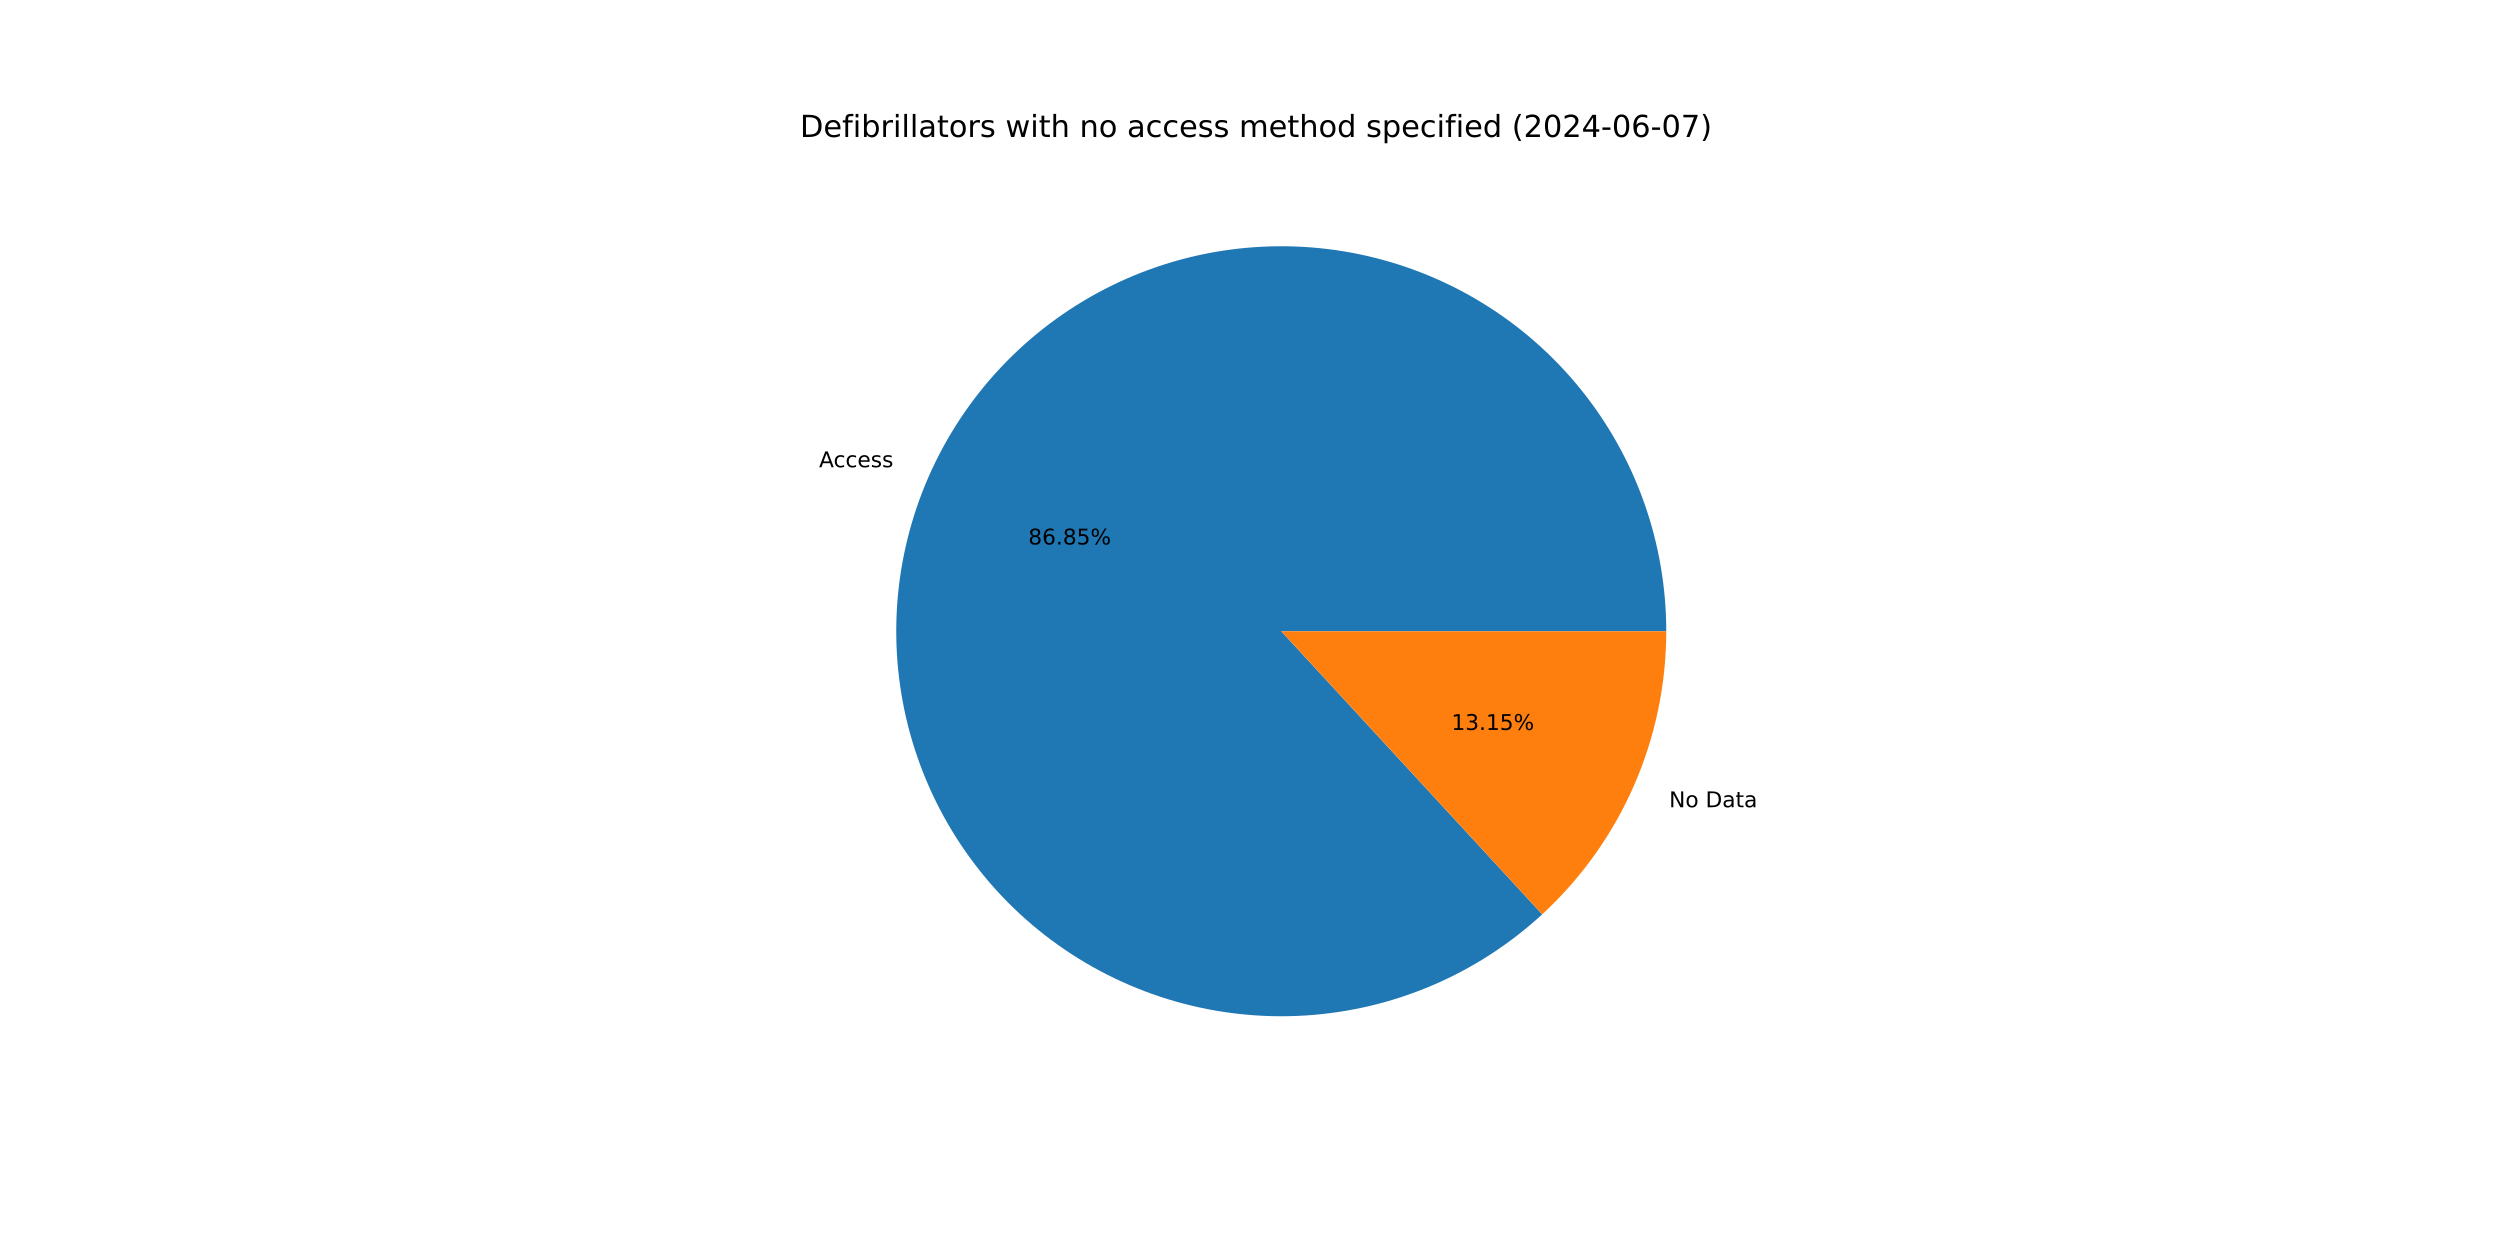
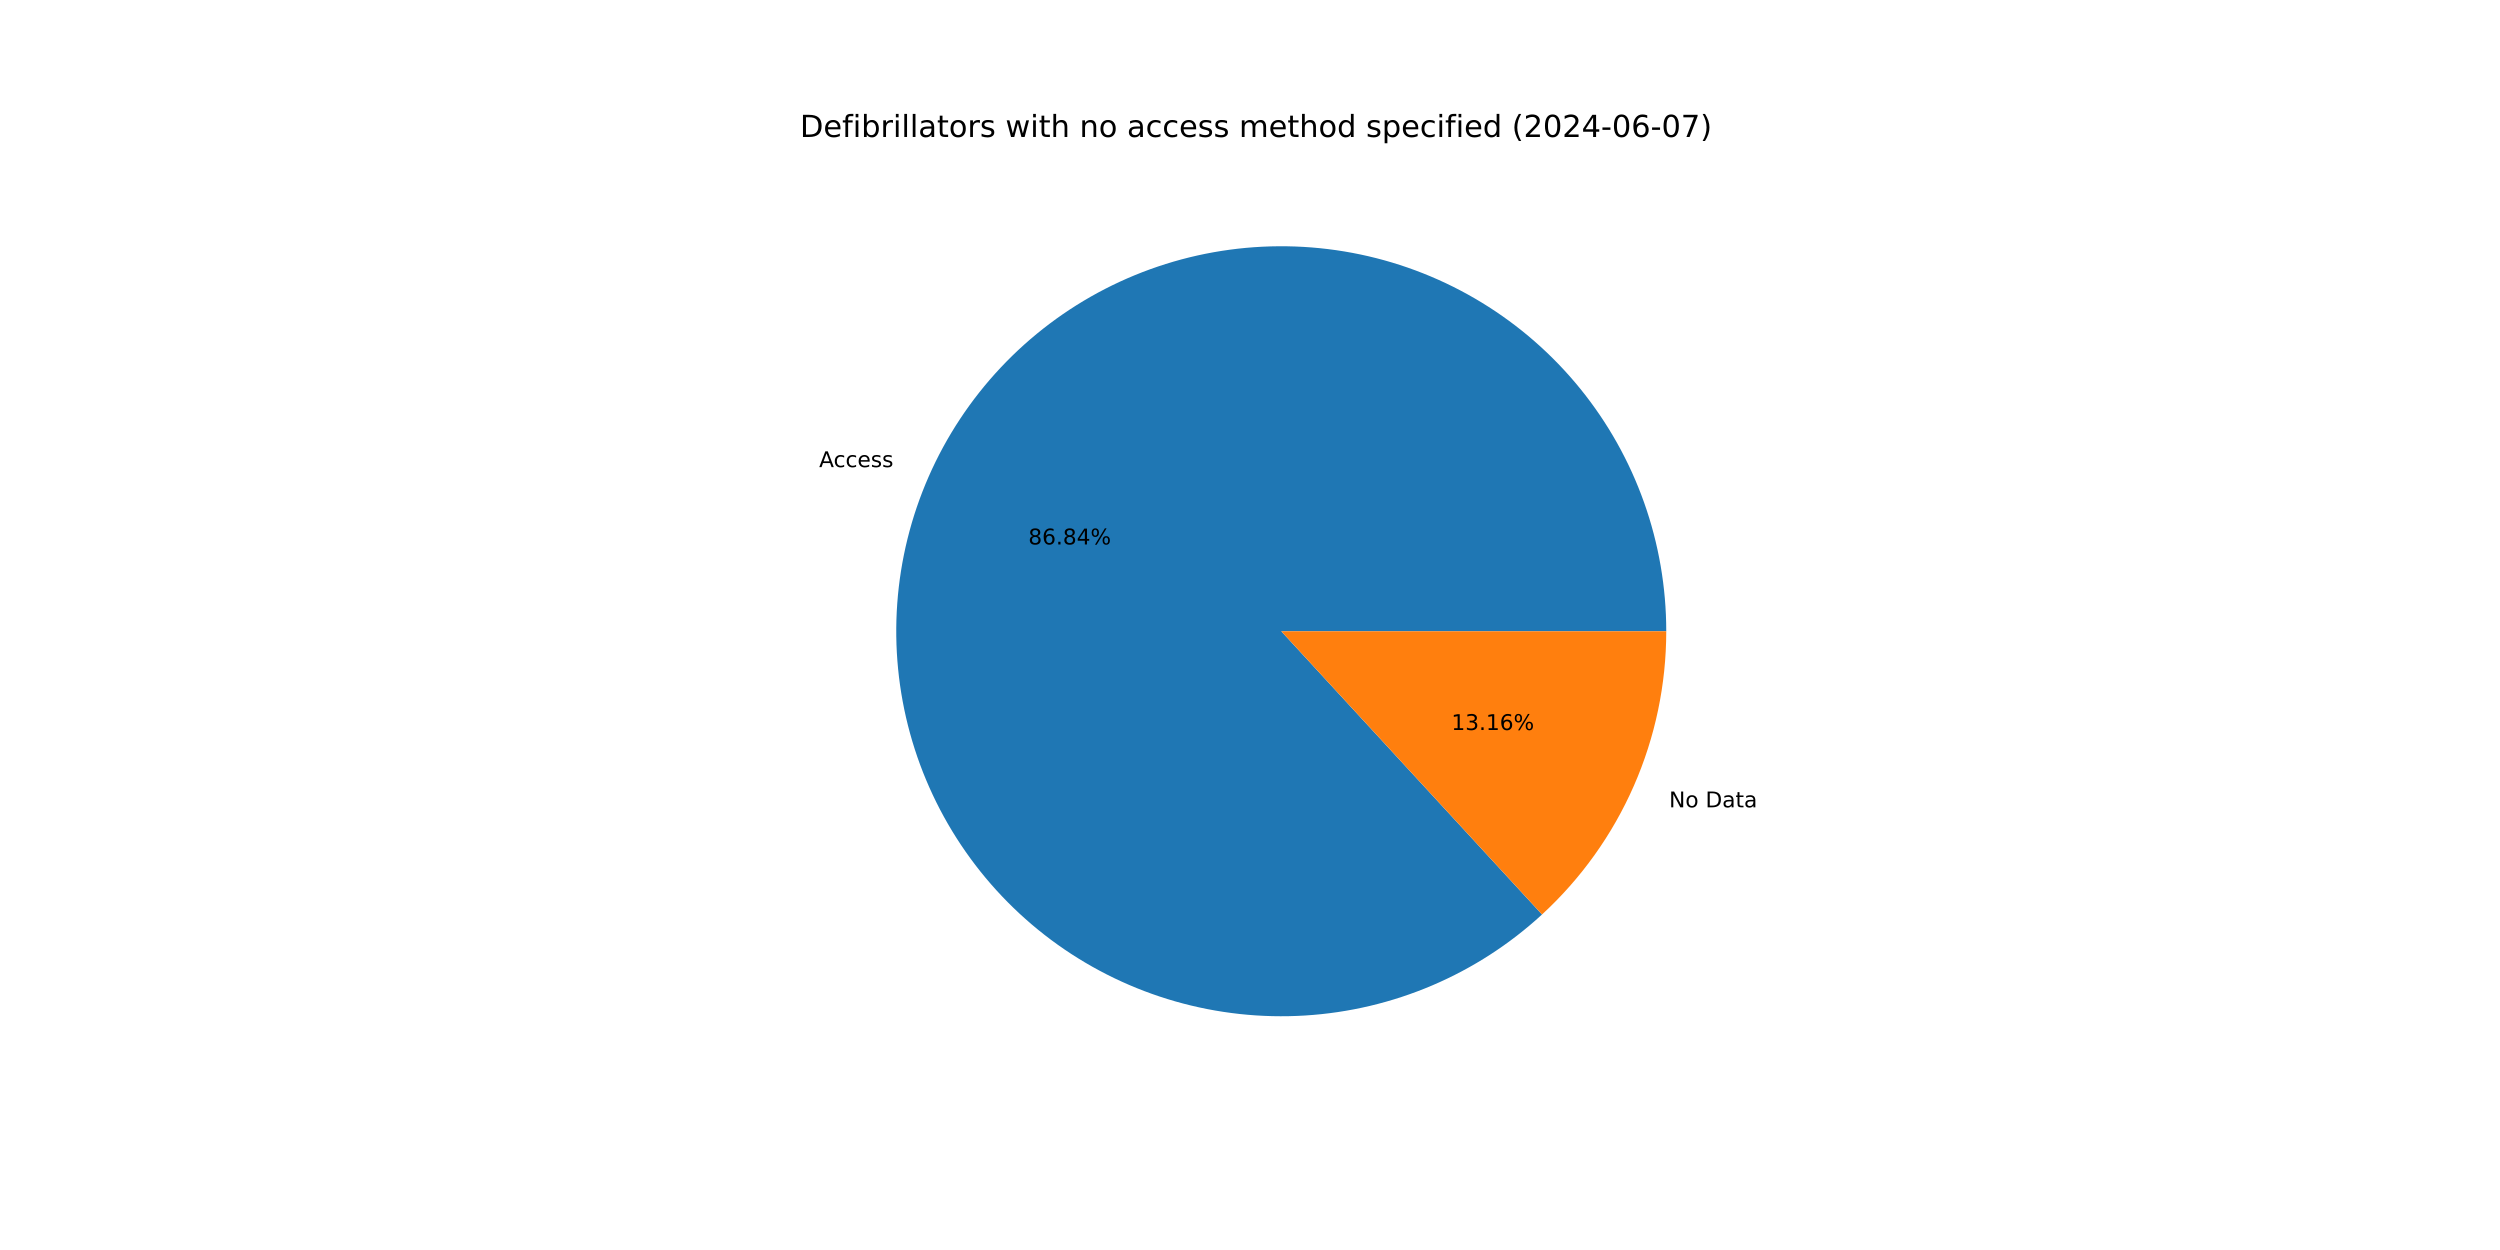
<svg xmlns="http://www.w3.org/2000/svg" xmlns:xlink="http://www.w3.org/1999/xlink" width="1152pt" height="576pt" viewBox="0 0 1152 576" version="1.1">
  <defs>
    <style type="text/css">*{stroke-linejoin: round; stroke-linecap: butt}</style>
  </defs>
  <g id="figure_1">
    <g id="patch_1">
      <path d="M 0 576  L 1152 576  L 1152 0  L 0 0  z " style="fill: #ffffff" />
    </g>
    <g id="axes_1">
      <g id="patch_2">
-         <path d="M 767.808 290.88  C 767.808 270.662 764.352 250.592 757.589 231.538  C 750.826 212.485 740.856 194.727 728.109 179.033  C 715.363 163.339 700.027 149.939 682.765 139.413  C 665.503 128.886 646.568 121.388 626.78 117.242  C 606.991 113.096 586.639 112.363 566.604 115.075  C 546.568 117.787 527.143 123.904 509.169 133.162  C 491.195 142.419 474.935 154.681 461.092 169.418  C 447.25 184.154 436.028 201.149 427.912 219.667  C 419.797 238.184 414.906 257.954 413.451 278.12  C 411.997 298.285 414.001 318.552 419.376 338.043  C 424.751 357.533 433.418 375.962 445.003 392.532  C 456.587 409.103 470.92 423.571 487.38 435.311  C 503.84 447.052 522.186 455.893 541.625 461.451  C 561.064 467.01 581.311 469.205 601.49 467.941  C 621.668 466.677 641.483 461.973 660.077 454.033  C 678.67 446.092 695.77 435.031 710.637 421.328  L 590.4 290.88  z " style="fill: #1f77b4" />
+         <path d="M 767.808 290.88  C 767.808 270.664 764.352 250.596 757.591 231.544  C 750.829 212.492 740.861 194.735 728.117 179.042  C 715.372 163.349 700.039 149.949 682.78 139.422  C 665.521 128.895 646.589 121.395 626.803 117.247  C 607.017 113.099 586.667 112.363 566.633 115.071  C 546.599 117.78 527.175 123.892 509.2 133.145  C 491.226 142.398 474.965 154.656 461.12 169.388  C 447.276 184.119 436.051 201.11 427.931 219.624  C 419.811 238.137 414.915 257.903 413.455 278.067  C 411.995 298.23 413.992 318.495 419.36 337.986  C 424.728 357.476 433.388 375.907 444.966 392.479  C 456.543 409.052 470.869 423.524 487.322 435.27  C 503.776 447.016 522.117 455.864 541.552 461.43  C 560.986 466.997 581.23 469.201 601.407 467.946  C 621.585 466.692 641.4 461.998 659.995 454.067  C 678.591 446.137 695.695 435.086 710.567 421.392  L 590.4 290.88  z " style="fill: #1f77b4" />
      </g>
      <g id="patch_3">
-         <path d="M 710.637 421.328  C 728.661 404.715 743.048 384.545 752.888 362.093  C 762.727 339.642 767.808 315.393 767.808 290.88  L 590.4 290.88  z " style="fill: #ff7f0e" />
+         <path d="M 710.567 421.392  C 728.612 404.778 743.017 384.6 752.869 362.136  C 762.721 339.673 767.808 315.409 767.808 290.88  L 590.4 290.88  z " style="fill: #ff7f0e" />
      </g>
      <g id="matplotlib.axis_1" />
      <g id="matplotlib.axis_2" />
      <g id="text_1">
-         <g transform="translate(377.4291 215.3047) scale(0.1 -0.1)">
+         <g transform="translate(377.4499 215.2572) scale(0.1 -0.1)">
          <defs>
            <path id="DejaVuSans-41" d="M 2188 4044  L 1331 1722  L 3047 1722  L 2188 4044  z M 1831 4666  L 2547 4666  L 4325 0  L 3669 0  L 3244 1197  L 1141 1197  L 716 0  L 50 0  L 1831 4666  z " transform="scale(0.015625)" />
            <path id="DejaVuSans-63" d="M 3122 3366  L 3122 2828  Q 2878 2963 2633 3030  Q 2388 3097 2138 3097  Q 1578 3097 1268 2742  Q 959 2388 959 1747  Q 959 1106 1268 751  Q 1578 397 2138 397  Q 2388 397 2633 464  Q 2878 531 3122 666  L 3122 134  Q 2881 22 2623 -34  Q 2366 -91 2075 -91  Q 1284 -91 818 406  Q 353 903 353 1747  Q 353 2603 823 3093  Q 1294 3584 2113 3584  Q 2378 3584 2631 3529  Q 2884 3475 3122 3366  z " transform="scale(0.015625)" />
            <path id="DejaVuSans-65" d="M 3597 1894  L 3597 1613  L 953 1613  Q 991 1019 1311 708  Q 1631 397 2203 397  Q 2534 397 2845 478  Q 3156 559 3463 722  L 3463 178  Q 3153 47 2828 -22  Q 2503 -91 2169 -91  Q 1331 -91 842 396  Q 353 884 353 1716  Q 353 2575 817 3079  Q 1281 3584 2069 3584  Q 2775 3584 3186 3129  Q 3597 2675 3597 1894  z M 3022 2063  Q 3016 2534 2758 2815  Q 2500 3097 2075 3097  Q 1594 3097 1305 2825  Q 1016 2553 972 2059  L 3022 2063  z " transform="scale(0.015625)" />
            <path id="DejaVuSans-73" d="M 2834 3397  L 2834 2853  Q 2591 2978 2328 3040  Q 2066 3103 1784 3103  Q 1356 3103 1142 2972  Q 928 2841 928 2578  Q 928 2378 1081 2264  Q 1234 2150 1697 2047  L 1894 2003  Q 2506 1872 2764 1633  Q 3022 1394 3022 966  Q 3022 478 2636 193  Q 2250 -91 1575 -91  Q 1294 -91 989 -36  Q 684 19 347 128  L 347 722  Q 666 556 975 473  Q 1284 391 1588 391  Q 1994 391 2212 530  Q 2431 669 2431 922  Q 2431 1156 2273 1281  Q 2116 1406 1581 1522  L 1381 1569  Q 847 1681 609 1914  Q 372 2147 372 2553  Q 372 3047 722 3315  Q 1072 3584 1716 3584  Q 2034 3584 2315 3537  Q 2597 3491 2834 3397  z " transform="scale(0.015625)" />
          </defs>
          <use xlink:href="#DejaVuSans-41" />
          <use xlink:href="#DejaVuSans-63" x="66.658" />
          <use xlink:href="#DejaVuSans-63" x="121.639" />
          <use xlink:href="#DejaVuSans-65" x="176.619" />
          <use xlink:href="#DejaVuSans-73" x="238.143" />
          <use xlink:href="#DejaVuSans-73" x="290.242" />
        </g>
      </g>
      <g id="text_2">
-         <g transform="translate(473.8425 250.9114) scale(0.1 -0.1)">
+         <g transform="translate(473.8539 250.8855) scale(0.1 -0.1)">
          <defs>
            <path id="DejaVuSans-38" d="M 2034 2216  Q 1584 2216 1326 1975  Q 1069 1734 1069 1313  Q 1069 891 1326 650  Q 1584 409 2034 409  Q 2484 409 2743 651  Q 3003 894 3003 1313  Q 3003 1734 2745 1975  Q 2488 2216 2034 2216  z M 1403 2484  Q 997 2584 770 2862  Q 544 3141 544 3541  Q 544 4100 942 4425  Q 1341 4750 2034 4750  Q 2731 4750 3128 4425  Q 3525 4100 3525 3541  Q 3525 3141 3298 2862  Q 3072 2584 2669 2484  Q 3125 2378 3379 2068  Q 3634 1759 3634 1313  Q 3634 634 3220 271  Q 2806 -91 2034 -91  Q 1263 -91 848 271  Q 434 634 434 1313  Q 434 1759 690 2068  Q 947 2378 1403 2484  z M 1172 3481  Q 1172 3119 1398 2916  Q 1625 2713 2034 2713  Q 2441 2713 2670 2916  Q 2900 3119 2900 3481  Q 2900 3844 2670 4047  Q 2441 4250 2034 4250  Q 1625 4250 1398 4047  Q 1172 3844 1172 3481  z " transform="scale(0.015625)" />
            <path id="DejaVuSans-36" d="M 2113 2584  Q 1688 2584 1439 2293  Q 1191 2003 1191 1497  Q 1191 994 1439 701  Q 1688 409 2113 409  Q 2538 409 2786 701  Q 3034 994 3034 1497  Q 3034 2003 2786 2293  Q 2538 2584 2113 2584  z M 3366 4563  L 3366 3988  Q 3128 4100 2886 4159  Q 2644 4219 2406 4219  Q 1781 4219 1451 3797  Q 1122 3375 1075 2522  Q 1259 2794 1537 2939  Q 1816 3084 2150 3084  Q 2853 3084 3261 2657  Q 3669 2231 3669 1497  Q 3669 778 3244 343  Q 2819 -91 2113 -91  Q 1303 -91 875 529  Q 447 1150 447 2328  Q 447 3434 972 4092  Q 1497 4750 2381 4750  Q 2619 4750 2861 4703  Q 3103 4656 3366 4563  z " transform="scale(0.015625)" />
            <path id="DejaVuSans-2e" d="M 684 794  L 1344 794  L 1344 0  L 684 0  L 684 794  z " transform="scale(0.015625)" />
-             <path id="DejaVuSans-35" d="M 691 4666  L 3169 4666  L 3169 4134  L 1269 4134  L 1269 2991  Q 1406 3038 1543 3061  Q 1681 3084 1819 3084  Q 2600 3084 3056 2656  Q 3513 2228 3513 1497  Q 3513 744 3044 326  Q 2575 -91 1722 -91  Q 1428 -91 1123 -41  Q 819 9 494 109  L 494 744  Q 775 591 1075 516  Q 1375 441 1709 441  Q 2250 441 2565 725  Q 2881 1009 2881 1497  Q 2881 1984 2565 2268  Q 2250 2553 1709 2553  Q 1456 2553 1204 2497  Q 953 2441 691 2322  L 691 4666  z " transform="scale(0.015625)" />
+             <path id="DejaVuSans-34" d="M 2419 4116  L 825 1625  L 2419 1625  L 2419 4116  z M 2253 4666  L 3047 4666  L 3047 1625  L 3713 1625  L 3713 1100  L 3047 1100  L 3047 0  L 2419 0  L 2419 1100  L 313 1100  L 313 1709  L 2253 4666  z " transform="scale(0.015625)" />
            <path id="DejaVuSans-25" d="M 4653 2053  Q 4381 2053 4226 1822  Q 4072 1591 4072 1178  Q 4072 772 4226 539  Q 4381 306 4653 306  Q 4919 306 5073 539  Q 5228 772 5228 1178  Q 5228 1588 5073 1820  Q 4919 2053 4653 2053  z M 4653 2450  Q 5147 2450 5437 2106  Q 5728 1763 5728 1178  Q 5728 594 5436 251  Q 5144 -91 4653 -91  Q 4153 -91 3862 251  Q 3572 594 3572 1178  Q 3572 1766 3864 2108  Q 4156 2450 4653 2450  z M 1428 4353  Q 1159 4353 1004 4120  Q 850 3888 850 3481  Q 850 3069 1003 2837  Q 1156 2606 1428 2606  Q 1700 2606 1854 2837  Q 2009 3069 2009 3481  Q 2009 3884 1853 4118  Q 1697 4353 1428 4353  z M 4250 4750  L 4750 4750  L 1831 -91  L 1331 -91  L 4250 4750  z M 1428 4750  Q 1922 4750 2215 4408  Q 2509 4066 2509 3481  Q 2509 2891 2217 2550  Q 1925 2209 1428 2209  Q 931 2209 642 2551  Q 353 2894 353 3481  Q 353 4063 643 4406  Q 934 4750 1428 4750  z " transform="scale(0.015625)" />
          </defs>
          <use xlink:href="#DejaVuSans-38" />
          <use xlink:href="#DejaVuSans-36" x="63.623" />
          <use xlink:href="#DejaVuSans-2e" x="127.246" />
          <use xlink:href="#DejaVuSans-38" x="159.033" />
-           <use xlink:href="#DejaVuSans-35" x="222.656" />
+           <use xlink:href="#DejaVuSans-34" x="222.656" />
          <use xlink:href="#DejaVuSans-25" x="286.279" />
        </g>
      </g>
      <g id="text_3">
-         <g transform="translate(769.1365 371.974) scale(0.1 -0.1)">
+         <g transform="translate(769.1157 372.0215) scale(0.1 -0.1)">
          <defs>
            <path id="DejaVuSans-4e" d="M 628 4666  L 1478 4666  L 3547 763  L 3547 4666  L 4159 4666  L 4159 0  L 3309 0  L 1241 3903  L 1241 0  L 628 0  L 628 4666  z " transform="scale(0.015625)" />
            <path id="DejaVuSans-6f" d="M 1959 3097  Q 1497 3097 1228 2736  Q 959 2375 959 1747  Q 959 1119 1226 758  Q 1494 397 1959 397  Q 2419 397 2687 759  Q 2956 1122 2956 1747  Q 2956 2369 2687 2733  Q 2419 3097 1959 3097  z M 1959 3584  Q 2709 3584 3137 3096  Q 3566 2609 3566 1747  Q 3566 888 3137 398  Q 2709 -91 1959 -91  Q 1206 -91 779 398  Q 353 888 353 1747  Q 353 2609 779 3096  Q 1206 3584 1959 3584  z " transform="scale(0.015625)" />
            <path id="DejaVuSans-20" transform="scale(0.015625)" />
            <path id="DejaVuSans-44" d="M 1259 4147  L 1259 519  L 2022 519  Q 2988 519 3436 956  Q 3884 1394 3884 2338  Q 3884 3275 3436 3711  Q 2988 4147 2022 4147  L 1259 4147  z M 628 4666  L 1925 4666  Q 3281 4666 3915 4102  Q 4550 3538 4550 2338  Q 4550 1131 3912 565  Q 3275 0 1925 0  L 628 0  L 628 4666  z " transform="scale(0.015625)" />
            <path id="DejaVuSans-61" d="M 2194 1759  Q 1497 1759 1228 1600  Q 959 1441 959 1056  Q 959 750 1161 570  Q 1363 391 1709 391  Q 2188 391 2477 730  Q 2766 1069 2766 1631  L 2766 1759  L 2194 1759  z M 3341 1997  L 3341 0  L 2766 0  L 2766 531  Q 2569 213 2275 61  Q 1981 -91 1556 -91  Q 1019 -91 701 211  Q 384 513 384 1019  Q 384 1609 779 1909  Q 1175 2209 1959 2209  L 2766 2209  L 2766 2266  Q 2766 2663 2505 2880  Q 2244 3097 1772 3097  Q 1472 3097 1187 3025  Q 903 2953 641 2809  L 641 3341  Q 956 3463 1253 3523  Q 1550 3584 1831 3584  Q 2591 3584 2966 3190  Q 3341 2797 3341 1997  z " transform="scale(0.015625)" />
            <path id="DejaVuSans-74" d="M 1172 4494  L 1172 3500  L 2356 3500  L 2356 3053  L 1172 3053  L 1172 1153  Q 1172 725 1289 603  Q 1406 481 1766 481  L 2356 481  L 2356 0  L 1766 0  Q 1100 0 847 248  Q 594 497 594 1153  L 594 3053  L 172 3053  L 172 3500  L 594 3500  L 594 4494  L 1172 4494  z " transform="scale(0.015625)" />
          </defs>
          <use xlink:href="#DejaVuSans-4e" />
          <use xlink:href="#DejaVuSans-6f" x="74.805" />
          <use xlink:href="#DejaVuSans-20" x="135.986" />
          <use xlink:href="#DejaVuSans-44" x="167.773" />
          <use xlink:href="#DejaVuSans-61" x="244.775" />
          <use xlink:href="#DejaVuSans-74" x="306.055" />
          <use xlink:href="#DejaVuSans-61" x="345.264" />
        </g>
      </g>
      <g id="text_4">
-         <g transform="translate(668.8278 336.3674) scale(0.1 -0.1)">
+         <g transform="translate(668.8164 336.3933) scale(0.1 -0.1)">
          <defs>
            <path id="DejaVuSans-31" d="M 794 531  L 1825 531  L 1825 4091  L 703 3866  L 703 4441  L 1819 4666  L 2450 4666  L 2450 531  L 3481 531  L 3481 0  L 794 0  L 794 531  z " transform="scale(0.015625)" />
            <path id="DejaVuSans-33" d="M 2597 2516  Q 3050 2419 3304 2112  Q 3559 1806 3559 1356  Q 3559 666 3084 287  Q 2609 -91 1734 -91  Q 1441 -91 1130 -33  Q 819 25 488 141  L 488 750  Q 750 597 1062 519  Q 1375 441 1716 441  Q 2309 441 2620 675  Q 2931 909 2931 1356  Q 2931 1769 2642 2001  Q 2353 2234 1838 2234  L 1294 2234  L 1294 2753  L 1863 2753  Q 2328 2753 2575 2939  Q 2822 3125 2822 3475  Q 2822 3834 2567 4026  Q 2313 4219 1838 4219  Q 1578 4219 1281 4162  Q 984 4106 628 3988  L 628 4550  Q 988 4650 1302 4700  Q 1616 4750 1894 4750  Q 2613 4750 3031 4423  Q 3450 4097 3450 3541  Q 3450 3153 3228 2886  Q 3006 2619 2597 2516  z " transform="scale(0.015625)" />
          </defs>
          <use xlink:href="#DejaVuSans-31" />
          <use xlink:href="#DejaVuSans-33" x="63.623" />
          <use xlink:href="#DejaVuSans-2e" x="127.246" />
          <use xlink:href="#DejaVuSans-31" x="159.033" />
-           <use xlink:href="#DejaVuSans-35" x="222.656" />
+           <use xlink:href="#DejaVuSans-36" x="222.656" />
          <use xlink:href="#DejaVuSans-25" x="286.279" />
        </g>
      </g>
      <g id="text_5">
        <g transform="translate(368.64 63.12) scale(0.14 -0.14)">
          <defs>
            <path id="DejaVuSans-66" d="M 2375 4863  L 2375 4384  L 1825 4384  Q 1516 4384 1395 4259  Q 1275 4134 1275 3809  L 1275 3500  L 2222 3500  L 2222 3053  L 1275 3053  L 1275 0  L 697 0  L 697 3053  L 147 3053  L 147 3500  L 697 3500  L 697 3744  Q 697 4328 969 4595  Q 1241 4863 1831 4863  L 2375 4863  z " transform="scale(0.015625)" />
            <path id="DejaVuSans-69" d="M 603 3500  L 1178 3500  L 1178 0  L 603 0  L 603 3500  z M 603 4863  L 1178 4863  L 1178 4134  L 603 4134  L 603 4863  z " transform="scale(0.015625)" />
            <path id="DejaVuSans-62" d="M 3116 1747  Q 3116 2381 2855 2742  Q 2594 3103 2138 3103  Q 1681 3103 1420 2742  Q 1159 2381 1159 1747  Q 1159 1113 1420 752  Q 1681 391 2138 391  Q 2594 391 2855 752  Q 3116 1113 3116 1747  z M 1159 2969  Q 1341 3281 1617 3432  Q 1894 3584 2278 3584  Q 2916 3584 3314 3078  Q 3713 2572 3713 1747  Q 3713 922 3314 415  Q 2916 -91 2278 -91  Q 1894 -91 1617 61  Q 1341 213 1159 525  L 1159 0  L 581 0  L 581 4863  L 1159 4863  L 1159 2969  z " transform="scale(0.015625)" />
            <path id="DejaVuSans-72" d="M 2631 2963  Q 2534 3019 2420 3045  Q 2306 3072 2169 3072  Q 1681 3072 1420 2755  Q 1159 2438 1159 1844  L 1159 0  L 581 0  L 581 3500  L 1159 3500  L 1159 2956  Q 1341 3275 1631 3429  Q 1922 3584 2338 3584  Q 2397 3584 2469 3576  Q 2541 3569 2628 3553  L 2631 2963  z " transform="scale(0.015625)" />
            <path id="DejaVuSans-6c" d="M 603 4863  L 1178 4863  L 1178 0  L 603 0  L 603 4863  z " transform="scale(0.015625)" />
            <path id="DejaVuSans-77" d="M 269 3500  L 844 3500  L 1563 769  L 2278 3500  L 2956 3500  L 3675 769  L 4391 3500  L 4966 3500  L 4050 0  L 3372 0  L 2619 2869  L 1863 0  L 1184 0  L 269 3500  z " transform="scale(0.015625)" />
            <path id="DejaVuSans-68" d="M 3513 2113  L 3513 0  L 2938 0  L 2938 2094  Q 2938 2591 2744 2837  Q 2550 3084 2163 3084  Q 1697 3084 1428 2787  Q 1159 2491 1159 1978  L 1159 0  L 581 0  L 581 4863  L 1159 4863  L 1159 2956  Q 1366 3272 1645 3428  Q 1925 3584 2291 3584  Q 2894 3584 3203 3211  Q 3513 2838 3513 2113  z " transform="scale(0.015625)" />
            <path id="DejaVuSans-6e" d="M 3513 2113  L 3513 0  L 2938 0  L 2938 2094  Q 2938 2591 2744 2837  Q 2550 3084 2163 3084  Q 1697 3084 1428 2787  Q 1159 2491 1159 1978  L 1159 0  L 581 0  L 581 3500  L 1159 3500  L 1159 2956  Q 1366 3272 1645 3428  Q 1925 3584 2291 3584  Q 2894 3584 3203 3211  Q 3513 2838 3513 2113  z " transform="scale(0.015625)" />
            <path id="DejaVuSans-6d" d="M 3328 2828  Q 3544 3216 3844 3400  Q 4144 3584 4550 3584  Q 5097 3584 5394 3201  Q 5691 2819 5691 2113  L 5691 0  L 5113 0  L 5113 2094  Q 5113 2597 4934 2840  Q 4756 3084 4391 3084  Q 3944 3084 3684 2787  Q 3425 2491 3425 1978  L 3425 0  L 2847 0  L 2847 2094  Q 2847 2600 2669 2842  Q 2491 3084 2119 3084  Q 1678 3084 1418 2786  Q 1159 2488 1159 1978  L 1159 0  L 581 0  L 581 3500  L 1159 3500  L 1159 2956  Q 1356 3278 1631 3431  Q 1906 3584 2284 3584  Q 2666 3584 2933 3390  Q 3200 3197 3328 2828  z " transform="scale(0.015625)" />
            <path id="DejaVuSans-64" d="M 2906 2969  L 2906 4863  L 3481 4863  L 3481 0  L 2906 0  L 2906 525  Q 2725 213 2448 61  Q 2172 -91 1784 -91  Q 1150 -91 751 415  Q 353 922 353 1747  Q 353 2572 751 3078  Q 1150 3584 1784 3584  Q 2172 3584 2448 3432  Q 2725 3281 2906 2969  z M 947 1747  Q 947 1113 1208 752  Q 1469 391 1925 391  Q 2381 391 2643 752  Q 2906 1113 2906 1747  Q 2906 2381 2643 2742  Q 2381 3103 1925 3103  Q 1469 3103 1208 2742  Q 947 2381 947 1747  z " transform="scale(0.015625)" />
            <path id="DejaVuSans-70" d="M 1159 525  L 1159 -1331  L 581 -1331  L 581 3500  L 1159 3500  L 1159 2969  Q 1341 3281 1617 3432  Q 1894 3584 2278 3584  Q 2916 3584 3314 3078  Q 3713 2572 3713 1747  Q 3713 922 3314 415  Q 2916 -91 2278 -91  Q 1894 -91 1617 61  Q 1341 213 1159 525  z M 3116 1747  Q 3116 2381 2855 2742  Q 2594 3103 2138 3103  Q 1681 3103 1420 2742  Q 1159 2381 1159 1747  Q 1159 1113 1420 752  Q 1681 391 2138 391  Q 2594 391 2855 752  Q 3116 1113 3116 1747  z " transform="scale(0.015625)" />
            <path id="DejaVuSans-28" d="M 1984 4856  Q 1566 4138 1362 3434  Q 1159 2731 1159 2009  Q 1159 1288 1364 580  Q 1569 -128 1984 -844  L 1484 -844  Q 1016 -109 783 600  Q 550 1309 550 2009  Q 550 2706 781 3412  Q 1013 4119 1484 4856  L 1984 4856  z " transform="scale(0.015625)" />
            <path id="DejaVuSans-32" d="M 1228 531  L 3431 531  L 3431 0  L 469 0  L 469 531  Q 828 903 1448 1529  Q 2069 2156 2228 2338  Q 2531 2678 2651 2914  Q 2772 3150 2772 3378  Q 2772 3750 2511 3984  Q 2250 4219 1831 4219  Q 1534 4219 1204 4116  Q 875 4013 500 3803  L 500 4441  Q 881 4594 1212 4672  Q 1544 4750 1819 4750  Q 2544 4750 2975 4387  Q 3406 4025 3406 3419  Q 3406 3131 3298 2873  Q 3191 2616 2906 2266  Q 2828 2175 2409 1742  Q 1991 1309 1228 531  z " transform="scale(0.015625)" />
            <path id="DejaVuSans-30" d="M 2034 4250  Q 1547 4250 1301 3770  Q 1056 3291 1056 2328  Q 1056 1369 1301 889  Q 1547 409 2034 409  Q 2525 409 2770 889  Q 3016 1369 3016 2328  Q 3016 3291 2770 3770  Q 2525 4250 2034 4250  z M 2034 4750  Q 2819 4750 3233 4129  Q 3647 3509 3647 2328  Q 3647 1150 3233 529  Q 2819 -91 2034 -91  Q 1250 -91 836 529  Q 422 1150 422 2328  Q 422 3509 836 4129  Q 1250 4750 2034 4750  z " transform="scale(0.015625)" />
-             <path id="DejaVuSans-34" d="M 2419 4116  L 825 1625  L 2419 1625  L 2419 4116  z M 2253 4666  L 3047 4666  L 3047 1625  L 3713 1625  L 3713 1100  L 3047 1100  L 3047 0  L 2419 0  L 2419 1100  L 313 1100  L 313 1709  L 2253 4666  z " transform="scale(0.015625)" />
            <path id="DejaVuSans-2d" d="M 313 2009  L 1997 2009  L 1997 1497  L 313 1497  L 313 2009  z " transform="scale(0.015625)" />
            <path id="DejaVuSans-37" d="M 525 4666  L 3525 4666  L 3525 4397  L 1831 0  L 1172 0  L 2766 4134  L 525 4134  L 525 4666  z " transform="scale(0.015625)" />
            <path id="DejaVuSans-29" d="M 513 4856  L 1013 4856  Q 1481 4119 1714 3412  Q 1947 2706 1947 2009  Q 1947 1309 1714 600  Q 1481 -109 1013 -844  L 513 -844  Q 928 -128 1133 580  Q 1338 1288 1338 2009  Q 1338 2731 1133 3434  Q 928 4138 513 4856  z " transform="scale(0.015625)" />
          </defs>
          <use xlink:href="#DejaVuSans-44" />
          <use xlink:href="#DejaVuSans-65" x="77.002" />
          <use xlink:href="#DejaVuSans-66" x="138.525" />
          <use xlink:href="#DejaVuSans-69" x="173.73" />
          <use xlink:href="#DejaVuSans-62" x="201.514" />
          <use xlink:href="#DejaVuSans-72" x="264.99" />
          <use xlink:href="#DejaVuSans-69" x="306.104" />
          <use xlink:href="#DejaVuSans-6c" x="333.887" />
          <use xlink:href="#DejaVuSans-6c" x="361.67" />
          <use xlink:href="#DejaVuSans-61" x="389.453" />
          <use xlink:href="#DejaVuSans-74" x="450.732" />
          <use xlink:href="#DejaVuSans-6f" x="489.941" />
          <use xlink:href="#DejaVuSans-72" x="551.123" />
          <use xlink:href="#DejaVuSans-73" x="592.236" />
          <use xlink:href="#DejaVuSans-20" x="644.336" />
          <use xlink:href="#DejaVuSans-77" x="676.123" />
          <use xlink:href="#DejaVuSans-69" x="757.91" />
          <use xlink:href="#DejaVuSans-74" x="785.693" />
          <use xlink:href="#DejaVuSans-68" x="824.902" />
          <use xlink:href="#DejaVuSans-20" x="888.281" />
          <use xlink:href="#DejaVuSans-6e" x="920.068" />
          <use xlink:href="#DejaVuSans-6f" x="983.447" />
          <use xlink:href="#DejaVuSans-20" x="1044.629" />
          <use xlink:href="#DejaVuSans-61" x="1076.416" />
          <use xlink:href="#DejaVuSans-63" x="1137.695" />
          <use xlink:href="#DejaVuSans-63" x="1192.676" />
          <use xlink:href="#DejaVuSans-65" x="1247.656" />
          <use xlink:href="#DejaVuSans-73" x="1309.18" />
          <use xlink:href="#DejaVuSans-73" x="1361.279" />
          <use xlink:href="#DejaVuSans-20" x="1413.379" />
          <use xlink:href="#DejaVuSans-6d" x="1445.166" />
          <use xlink:href="#DejaVuSans-65" x="1542.578" />
          <use xlink:href="#DejaVuSans-74" x="1604.102" />
          <use xlink:href="#DejaVuSans-68" x="1643.311" />
          <use xlink:href="#DejaVuSans-6f" x="1706.689" />
          <use xlink:href="#DejaVuSans-64" x="1767.871" />
          <use xlink:href="#DejaVuSans-20" x="1831.348" />
          <use xlink:href="#DejaVuSans-73" x="1863.135" />
          <use xlink:href="#DejaVuSans-70" x="1915.234" />
          <use xlink:href="#DejaVuSans-65" x="1978.711" />
          <use xlink:href="#DejaVuSans-63" x="2040.234" />
          <use xlink:href="#DejaVuSans-69" x="2095.215" />
          <use xlink:href="#DejaVuSans-66" x="2122.998" />
          <use xlink:href="#DejaVuSans-69" x="2158.203" />
          <use xlink:href="#DejaVuSans-65" x="2185.986" />
          <use xlink:href="#DejaVuSans-64" x="2247.51" />
          <use xlink:href="#DejaVuSans-20" x="2310.986" />
          <use xlink:href="#DejaVuSans-28" x="2342.773" />
          <use xlink:href="#DejaVuSans-32" x="2381.787" />
          <use xlink:href="#DejaVuSans-30" x="2445.41" />
          <use xlink:href="#DejaVuSans-32" x="2509.033" />
          <use xlink:href="#DejaVuSans-34" x="2572.656" />
          <use xlink:href="#DejaVuSans-2d" x="2636.279" />
          <use xlink:href="#DejaVuSans-30" x="2672.363" />
          <use xlink:href="#DejaVuSans-36" x="2735.986" />
          <use xlink:href="#DejaVuSans-2d" x="2799.609" />
          <use xlink:href="#DejaVuSans-30" x="2835.693" />
          <use xlink:href="#DejaVuSans-37" x="2899.316" />
          <use xlink:href="#DejaVuSans-29" x="2962.939" />
        </g>
      </g>
    </g>
  </g>
</svg>
